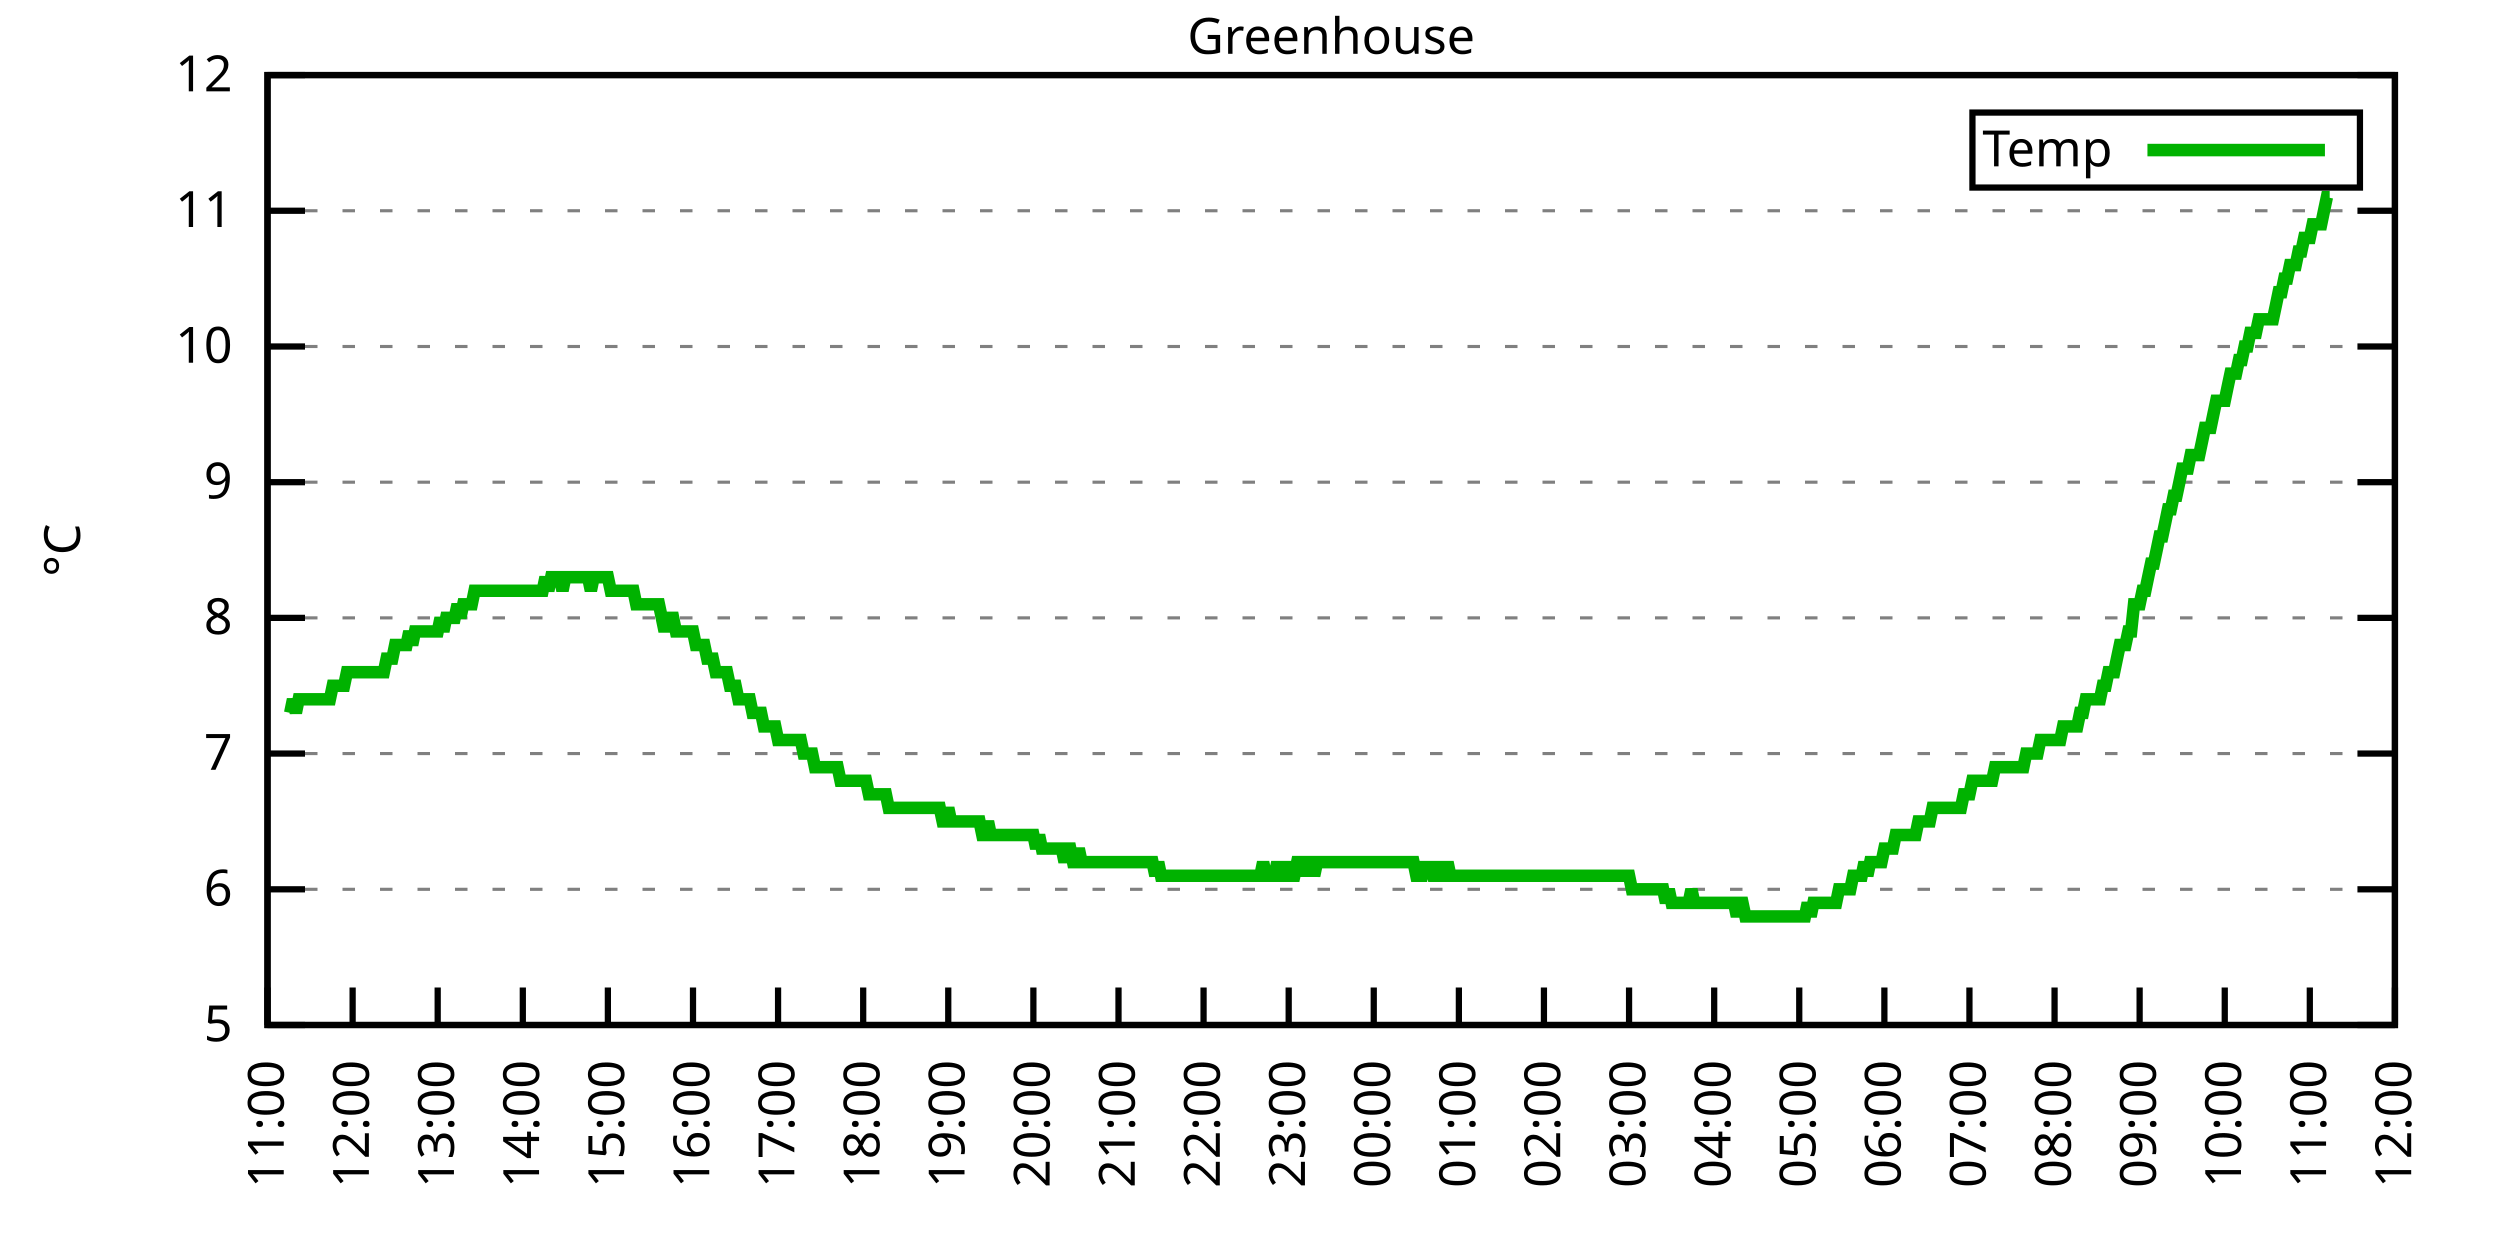
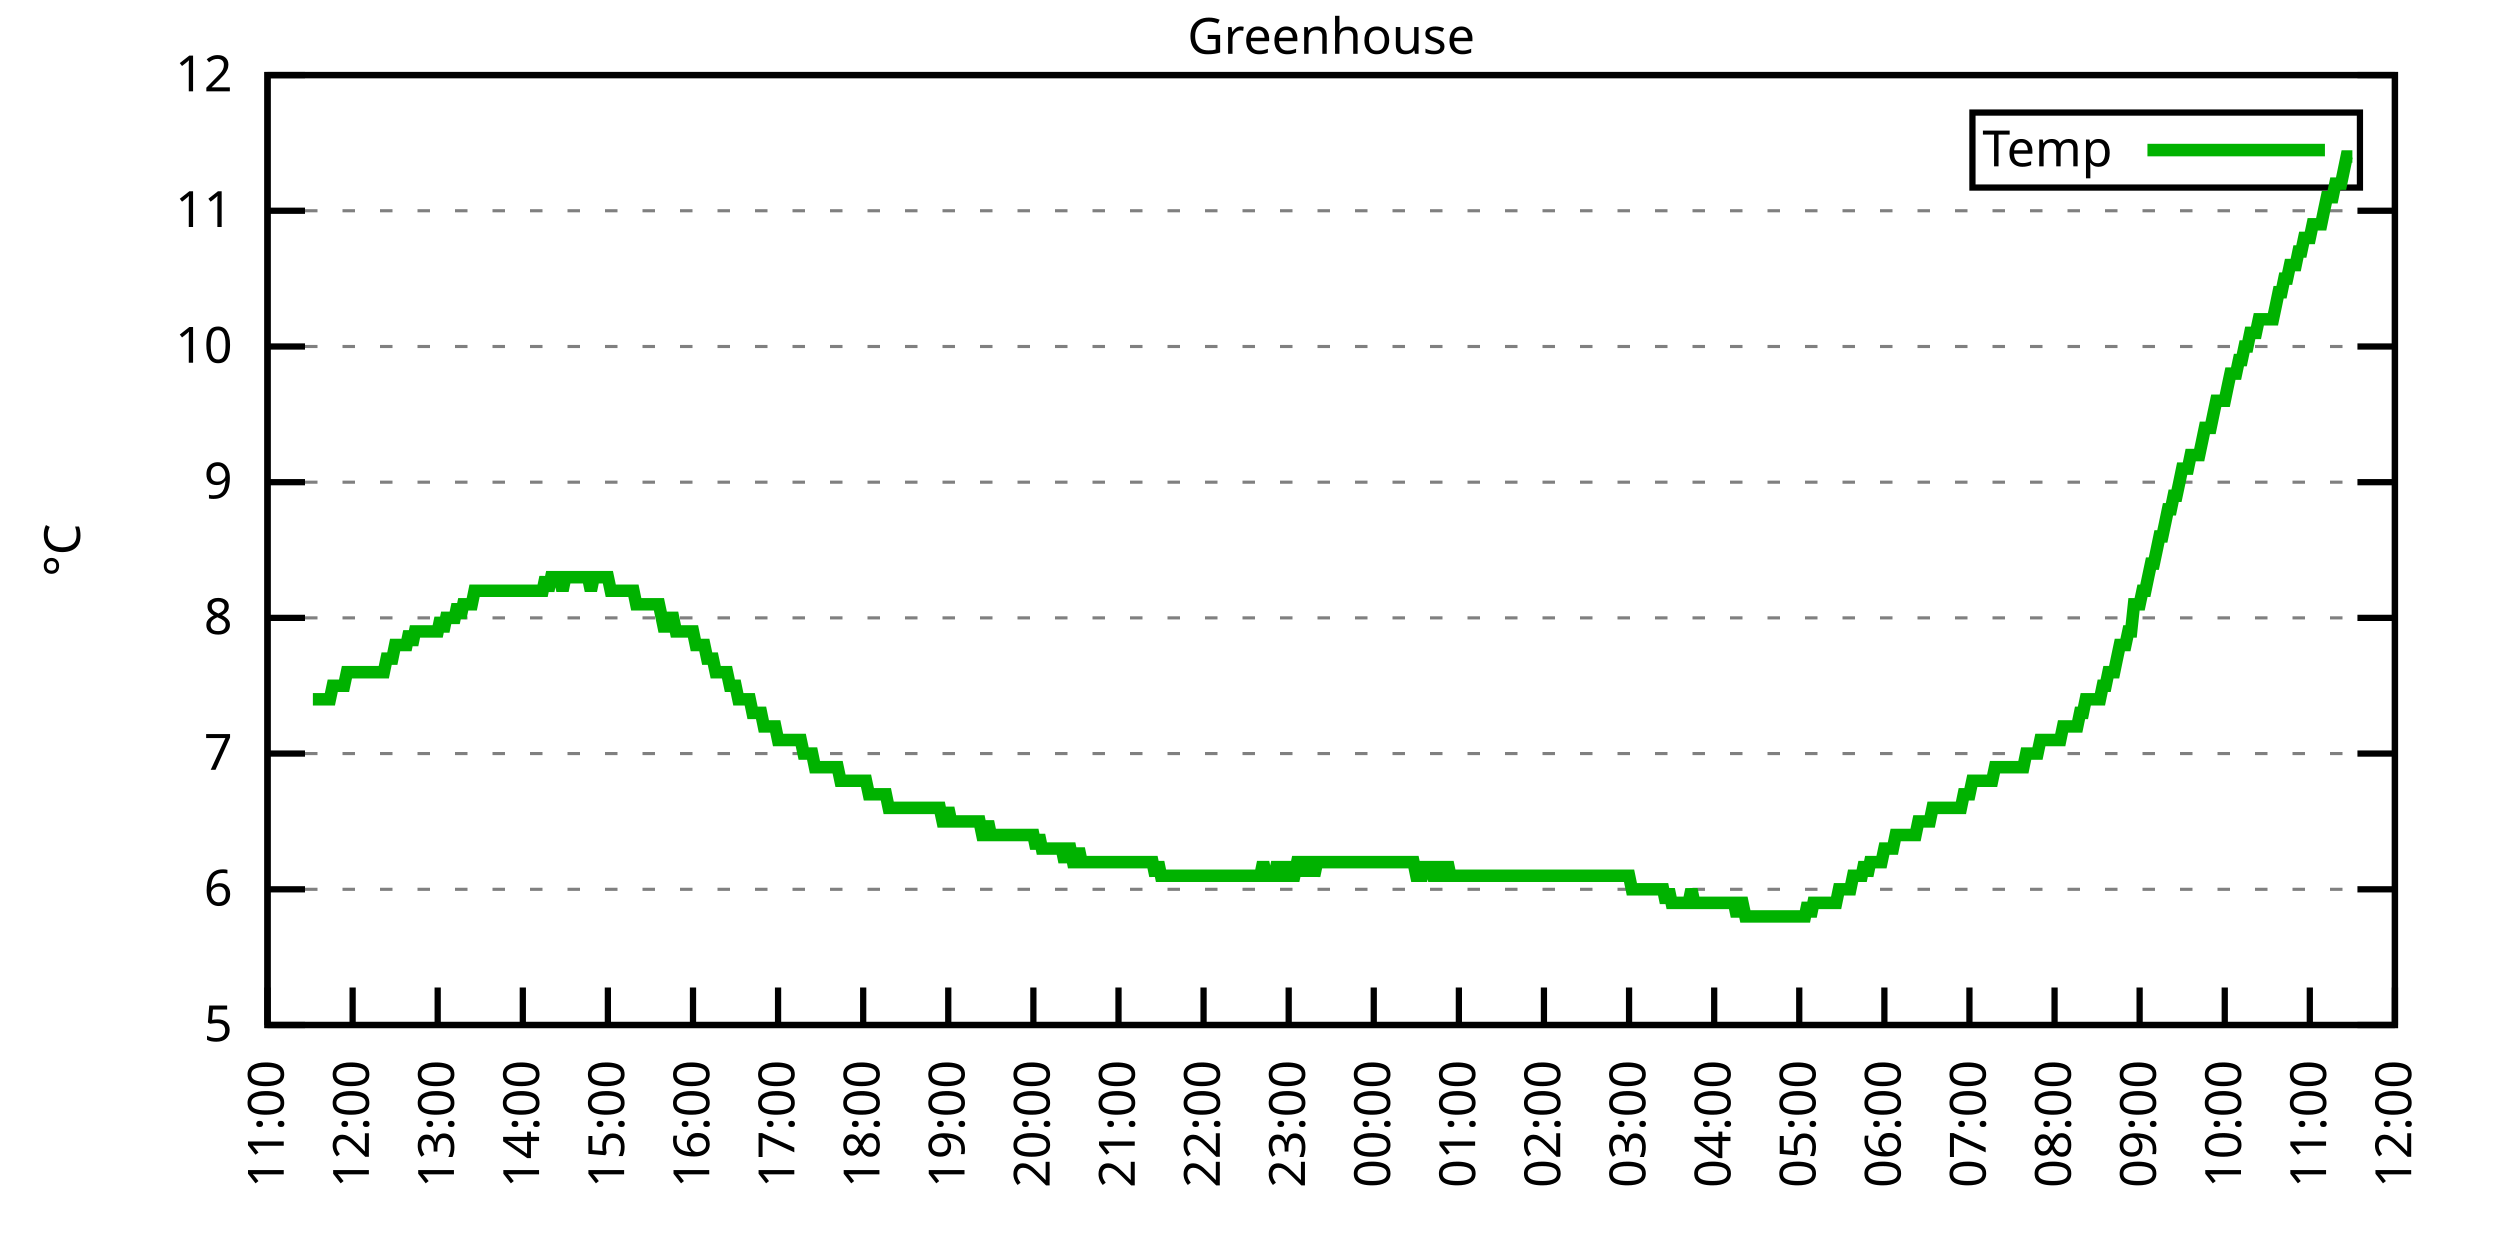
<svg xmlns="http://www.w3.org/2000/svg" xmlns:xlink="http://www.w3.org/1999/xlink" width="400" height="200" viewBox="0 0 400 200">
  <g id="gnuplot_canvas">
    <rect x="0" y="0" width="400" height="200" fill="none" />
    <defs>
      <circle id="gpDot" r="0.5" stroke-width="0.5" stroke="currentColor" />
      <path id="gpPt0" stroke-width="0.333" stroke="currentColor" d="M-1,0 h2 M0,-1 v2" />
      <path id="gpPt1" stroke-width="0.333" stroke="currentColor" d="M-1,-1 L1,1 M1,-1 L-1,1" />
      <path id="gpPt2" stroke-width="0.333" stroke="currentColor" d="M-1,0 L1,0 M0,-1 L0,1 M-1,-1 L1,1 M-1,1 L1,-1" />
      <rect id="gpPt3" stroke-width="0.333" stroke="currentColor" x="-1" y="-1" width="2" height="2" />
      <rect id="gpPt4" stroke-width="0.333" stroke="currentColor" fill="currentColor" x="-1" y="-1" width="2" height="2" />
      <circle id="gpPt5" stroke-width="0.333" stroke="currentColor" cx="0" cy="0" r="1" />
      <use xlink:href="#gpPt5" id="gpPt6" fill="currentColor" stroke="none" />
      <path id="gpPt7" stroke-width="0.333" stroke="currentColor" d="M0,-1.33 L-1.33,0.67 L1.33,0.67 z" />
      <use xlink:href="#gpPt7" id="gpPt8" fill="currentColor" stroke="none" />
      <use xlink:href="#gpPt7" id="gpPt9" stroke="currentColor" transform="rotate(180)" />
      <use xlink:href="#gpPt9" id="gpPt10" fill="currentColor" stroke="none" />
      <use xlink:href="#gpPt3" id="gpPt11" stroke="currentColor" transform="rotate(45)" />
      <use xlink:href="#gpPt11" id="gpPt12" fill="currentColor" stroke="none" />
      <path id="gpPt13" stroke-width="0.333" stroke="currentColor" d="M0,1.330 L1.265,0.411 L0.782,-1.067 L-0.782,-1.076 L-1.265,0.411 z" />
      <use xlink:href="#gpPt13" id="gpPt14" fill="currentColor" stroke="none" />
      <filter id="textbox" filterUnits="objectBoundingBox" x="0" y="0" height="1" width="1">
        <feFlood flood-color="white" flood-opacity="1" result="bgnd" />
        <feComposite in="SourceGraphic" in2="bgnd" operator="atop" />
      </filter>
      <filter id="greybox" filterUnits="objectBoundingBox" x="0" y="0" height="1" width="1">
        <feFlood flood-color="lightgrey" flood-opacity="1" result="grey" />
        <feComposite in="SourceGraphic" in2="grey" operator="atop" />
      </filter>
    </defs>
    <g fill="none" color="white" stroke="currentColor" stroke-width="1.00" stroke-linecap="butt" stroke-linejoin="miter">
</g>
    <g fill="none" color="black" stroke="currentColor" stroke-width="1.00" stroke-linecap="butt" stroke-linejoin="miter">
      <g stroke="none" shape-rendering="crispEdges">
        <polygon fill="rgb(255, 255, 255)" points="42.80,164.00 383.18,164.00 383.18,12.02 42.80,12.02 " />
      </g>
    </g>
    <g fill="none" color="black" stroke="currentColor" stroke-width="1.00" stroke-linecap="butt" stroke-linejoin="miter">
</g>
    <g fill="none" color="black" stroke="black" stroke-width="0.50" stroke-linecap="butt" stroke-linejoin="miter">
</g>
    <g fill="none" color="gray" stroke="currentColor" stroke-width="0.50" stroke-linecap="butt" stroke-linejoin="miter">
      <path stroke="gray" stroke-dasharray="2,4" class="gridline" d="M42.80,164.00 L383.19,164.00  " />
    </g>
    <g fill="none" color="gray" stroke="gray" stroke-width="1.00" stroke-linecap="butt" stroke-linejoin="miter">
</g>
    <g fill="none" color="black" stroke="currentColor" stroke-width="1.00" stroke-linecap="butt" stroke-linejoin="miter">
      <path stroke="black" d="M42.80,164.00 L48.80,164.00 M383.19,164.00 L377.19,164.00  " />
      <g transform="translate(37.20,166.60)" stroke="none" fill="black" font-family="Sans" font-size="8.00" text-anchor="end">
        <text>
          <tspan font-family="Sans"> 5</tspan>
        </text>
      </g>
    </g>
    <g fill="none" color="black" stroke="currentColor" stroke-width="1.00" stroke-linecap="butt" stroke-linejoin="miter">
</g>
    <g fill="none" color="black" stroke="black" stroke-width="0.50" stroke-linecap="butt" stroke-linejoin="miter">
</g>
    <g fill="none" color="gray" stroke="currentColor" stroke-width="0.50" stroke-linecap="butt" stroke-linejoin="miter">
      <path stroke="gray" stroke-dasharray="2,4" class="gridline" d="M42.80,142.29 L383.19,142.29  " />
    </g>
    <g fill="none" color="gray" stroke="gray" stroke-width="1.00" stroke-linecap="butt" stroke-linejoin="miter">
</g>
    <g fill="none" color="black" stroke="currentColor" stroke-width="1.00" stroke-linecap="butt" stroke-linejoin="miter">
      <path stroke="black" d="M42.80,142.29 L48.80,142.29 M383.19,142.29 L377.19,142.29  " />
      <g transform="translate(37.20,144.89)" stroke="none" fill="black" font-family="Sans" font-size="8.00" text-anchor="end">
        <text>
          <tspan font-family="Sans"> 6</tspan>
        </text>
      </g>
    </g>
    <g fill="none" color="black" stroke="currentColor" stroke-width="1.00" stroke-linecap="butt" stroke-linejoin="miter">
</g>
    <g fill="none" color="black" stroke="black" stroke-width="0.50" stroke-linecap="butt" stroke-linejoin="miter">
</g>
    <g fill="none" color="gray" stroke="currentColor" stroke-width="0.50" stroke-linecap="butt" stroke-linejoin="miter">
      <path stroke="gray" stroke-dasharray="2,4" class="gridline" d="M42.80,120.57 L383.19,120.57  " />
    </g>
    <g fill="none" color="gray" stroke="gray" stroke-width="1.00" stroke-linecap="butt" stroke-linejoin="miter">
</g>
    <g fill="none" color="black" stroke="currentColor" stroke-width="1.00" stroke-linecap="butt" stroke-linejoin="miter">
      <path stroke="black" d="M42.80,120.57 L48.80,120.57 M383.19,120.57 L377.19,120.57  " />
      <g transform="translate(37.20,123.17)" stroke="none" fill="black" font-family="Sans" font-size="8.00" text-anchor="end">
        <text>
          <tspan font-family="Sans"> 7</tspan>
        </text>
      </g>
    </g>
    <g fill="none" color="black" stroke="currentColor" stroke-width="1.00" stroke-linecap="butt" stroke-linejoin="miter">
</g>
    <g fill="none" color="black" stroke="black" stroke-width="0.50" stroke-linecap="butt" stroke-linejoin="miter">
</g>
    <g fill="none" color="gray" stroke="currentColor" stroke-width="0.50" stroke-linecap="butt" stroke-linejoin="miter">
      <path stroke="gray" stroke-dasharray="2,4" class="gridline" d="M42.80,98.86 L383.19,98.86  " />
    </g>
    <g fill="none" color="gray" stroke="gray" stroke-width="1.00" stroke-linecap="butt" stroke-linejoin="miter">
</g>
    <g fill="none" color="black" stroke="currentColor" stroke-width="1.00" stroke-linecap="butt" stroke-linejoin="miter">
      <path stroke="black" d="M42.80,98.86 L48.80,98.86 M383.19,98.86 L377.19,98.86  " />
      <g transform="translate(37.20,101.46)" stroke="none" fill="black" font-family="Sans" font-size="8.00" text-anchor="end">
        <text>
          <tspan font-family="Sans"> 8</tspan>
        </text>
      </g>
    </g>
    <g fill="none" color="black" stroke="currentColor" stroke-width="1.00" stroke-linecap="butt" stroke-linejoin="miter">
</g>
    <g fill="none" color="black" stroke="black" stroke-width="0.50" stroke-linecap="butt" stroke-linejoin="miter">
</g>
    <g fill="none" color="gray" stroke="currentColor" stroke-width="0.50" stroke-linecap="butt" stroke-linejoin="miter">
      <path stroke="gray" stroke-dasharray="2,4" class="gridline" d="M42.80,77.15 L383.19,77.15  " />
    </g>
    <g fill="none" color="gray" stroke="gray" stroke-width="1.00" stroke-linecap="butt" stroke-linejoin="miter">
</g>
    <g fill="none" color="black" stroke="currentColor" stroke-width="1.00" stroke-linecap="butt" stroke-linejoin="miter">
      <path stroke="black" d="M42.80,77.15 L48.80,77.15 M383.19,77.15 L377.19,77.15  " />
      <g transform="translate(37.20,79.75)" stroke="none" fill="black" font-family="Sans" font-size="8.00" text-anchor="end">
        <text>
          <tspan font-family="Sans"> 9</tspan>
        </text>
      </g>
    </g>
    <g fill="none" color="black" stroke="currentColor" stroke-width="1.00" stroke-linecap="butt" stroke-linejoin="miter">
</g>
    <g fill="none" color="black" stroke="black" stroke-width="0.50" stroke-linecap="butt" stroke-linejoin="miter">
</g>
    <g fill="none" color="gray" stroke="currentColor" stroke-width="0.50" stroke-linecap="butt" stroke-linejoin="miter">
      <path stroke="gray" stroke-dasharray="2,4" class="gridline" d="M42.80,55.44 L383.19,55.44  " />
    </g>
    <g fill="none" color="gray" stroke="gray" stroke-width="1.00" stroke-linecap="butt" stroke-linejoin="miter">
</g>
    <g fill="none" color="black" stroke="currentColor" stroke-width="1.00" stroke-linecap="butt" stroke-linejoin="miter">
      <path stroke="black" d="M42.80,55.44 L48.80,55.44 M383.19,55.44 L377.19,55.44  " />
      <g transform="translate(37.20,58.04)" stroke="none" fill="black" font-family="Sans" font-size="8.00" text-anchor="end">
        <text>
          <tspan font-family="Sans"> 10</tspan>
        </text>
      </g>
    </g>
    <g fill="none" color="black" stroke="currentColor" stroke-width="1.00" stroke-linecap="butt" stroke-linejoin="miter">
</g>
    <g fill="none" color="black" stroke="black" stroke-width="0.50" stroke-linecap="butt" stroke-linejoin="miter">
</g>
    <g fill="none" color="gray" stroke="currentColor" stroke-width="0.50" stroke-linecap="butt" stroke-linejoin="miter">
      <path stroke="gray" stroke-dasharray="2,4" class="gridline" d="M42.80,33.72 L383.19,33.72  " />
    </g>
    <g fill="none" color="gray" stroke="gray" stroke-width="1.00" stroke-linecap="butt" stroke-linejoin="miter">
</g>
    <g fill="none" color="black" stroke="currentColor" stroke-width="1.00" stroke-linecap="butt" stroke-linejoin="miter">
      <path stroke="black" d="M42.80,33.72 L48.80,33.72 M383.19,33.72 L377.19,33.72  " />
      <g transform="translate(37.20,36.32)" stroke="none" fill="black" font-family="Sans" font-size="8.00" text-anchor="end">
        <text>
          <tspan font-family="Sans"> 11</tspan>
        </text>
      </g>
    </g>
    <g fill="none" color="black" stroke="currentColor" stroke-width="1.00" stroke-linecap="butt" stroke-linejoin="miter">
</g>
    <g fill="none" color="black" stroke="black" stroke-width="0.50" stroke-linecap="butt" stroke-linejoin="miter">
</g>
    <g fill="none" color="gray" stroke="currentColor" stroke-width="0.50" stroke-linecap="butt" stroke-linejoin="miter">
      <path stroke="gray" stroke-dasharray="2,4" class="gridline" d="M42.80,12.01 L383.19,12.01  " />
    </g>
    <g fill="none" color="gray" stroke="gray" stroke-width="1.00" stroke-linecap="butt" stroke-linejoin="miter">
</g>
    <g fill="none" color="black" stroke="currentColor" stroke-width="1.00" stroke-linecap="butt" stroke-linejoin="miter">
      <path stroke="black" d="M42.80,12.01 L48.80,12.01 M383.19,12.01 L377.19,12.01  " />
      <g transform="translate(37.20,14.61)" stroke="none" fill="black" font-family="Sans" font-size="8.00" text-anchor="end">
        <text>
          <tspan font-family="Sans"> 12</tspan>
        </text>
      </g>
    </g>
    <g fill="none" color="black" stroke="currentColor" stroke-width="1.00" stroke-linecap="butt" stroke-linejoin="miter">
      <path stroke="black" d="M42.80,164.00 L42.80,158.00  " />
      <g transform="translate(45.40,169.60) rotate(270.00)" stroke="none" fill="black" font-family="Sans" font-size="8.00" text-anchor="end">
        <text>
          <tspan font-family="Sans">11:00</tspan>
        </text>
      </g>
    </g>
    <g fill="none" color="black" stroke="currentColor" stroke-width="1.00" stroke-linecap="butt" stroke-linejoin="miter">
      <path stroke="black" d="M56.42,164.00 L56.42,158.00  " />
      <g transform="translate(59.02,169.60) rotate(270.00)" stroke="none" fill="black" font-family="Sans" font-size="8.00" text-anchor="end">
        <text>
          <tspan font-family="Sans">12:00</tspan>
        </text>
      </g>
    </g>
    <g fill="none" color="black" stroke="currentColor" stroke-width="1.00" stroke-linecap="butt" stroke-linejoin="miter">
      <path stroke="black" d="M70.03,164.00 L70.03,158.00  " />
      <g transform="translate(72.63,169.60) rotate(270.00)" stroke="none" fill="black" font-family="Sans" font-size="8.00" text-anchor="end">
        <text>
          <tspan font-family="Sans">13:00</tspan>
        </text>
      </g>
    </g>
    <g fill="none" color="black" stroke="currentColor" stroke-width="1.00" stroke-linecap="butt" stroke-linejoin="miter">
      <path stroke="black" d="M83.65,164.00 L83.65,158.00  " />
      <g transform="translate(86.25,169.60) rotate(270.00)" stroke="none" fill="black" font-family="Sans" font-size="8.00" text-anchor="end">
        <text>
          <tspan font-family="Sans">14:00</tspan>
        </text>
      </g>
    </g>
    <g fill="none" color="black" stroke="currentColor" stroke-width="1.00" stroke-linecap="butt" stroke-linejoin="miter">
      <path stroke="black" d="M97.26,164.00 L97.26,158.00  " />
      <g transform="translate(99.86,169.60) rotate(270.00)" stroke="none" fill="black" font-family="Sans" font-size="8.00" text-anchor="end">
        <text>
          <tspan font-family="Sans">15:00</tspan>
        </text>
      </g>
    </g>
    <g fill="none" color="black" stroke="currentColor" stroke-width="1.00" stroke-linecap="butt" stroke-linejoin="miter">
      <path stroke="black" d="M110.88,164.00 L110.88,158.00  " />
      <g transform="translate(113.48,169.60) rotate(270.00)" stroke="none" fill="black" font-family="Sans" font-size="8.00" text-anchor="end">
        <text>
          <tspan font-family="Sans">16:00</tspan>
        </text>
      </g>
    </g>
    <g fill="none" color="black" stroke="currentColor" stroke-width="1.00" stroke-linecap="butt" stroke-linejoin="miter">
      <path stroke="black" d="M124.49,164.00 L124.49,158.00  " />
      <g transform="translate(127.09,169.60) rotate(270.00)" stroke="none" fill="black" font-family="Sans" font-size="8.00" text-anchor="end">
        <text>
          <tspan font-family="Sans">17:00</tspan>
        </text>
      </g>
    </g>
    <g fill="none" color="black" stroke="currentColor" stroke-width="1.00" stroke-linecap="butt" stroke-linejoin="miter">
      <path stroke="black" d="M138.11,164.00 L138.11,158.00  " />
      <g transform="translate(140.71,169.60) rotate(270.00)" stroke="none" fill="black" font-family="Sans" font-size="8.00" text-anchor="end">
        <text>
          <tspan font-family="Sans">18:00</tspan>
        </text>
      </g>
    </g>
    <g fill="none" color="black" stroke="currentColor" stroke-width="1.00" stroke-linecap="butt" stroke-linejoin="miter">
      <path stroke="black" d="M151.72,164.00 L151.72,158.00  " />
      <g transform="translate(154.32,169.60) rotate(270.00)" stroke="none" fill="black" font-family="Sans" font-size="8.00" text-anchor="end">
        <text>
          <tspan font-family="Sans">19:00</tspan>
        </text>
      </g>
    </g>
    <g fill="none" color="black" stroke="currentColor" stroke-width="1.00" stroke-linecap="butt" stroke-linejoin="miter">
      <path stroke="black" d="M165.34,164.00 L165.34,158.00  " />
      <g transform="translate(167.94,169.60) rotate(270.00)" stroke="none" fill="black" font-family="Sans" font-size="8.00" text-anchor="end">
        <text>
          <tspan font-family="Sans">20:00</tspan>
        </text>
      </g>
    </g>
    <g fill="none" color="black" stroke="currentColor" stroke-width="1.00" stroke-linecap="butt" stroke-linejoin="miter">
      <path stroke="black" d="M178.96,164.00 L178.96,158.00  " />
      <g transform="translate(181.56,169.60) rotate(270.00)" stroke="none" fill="black" font-family="Sans" font-size="8.00" text-anchor="end">
        <text>
          <tspan font-family="Sans">21:00</tspan>
        </text>
      </g>
    </g>
    <g fill="none" color="black" stroke="currentColor" stroke-width="1.00" stroke-linecap="butt" stroke-linejoin="miter">
      <path stroke="black" d="M192.57,164.00 L192.57,158.00  " />
      <g transform="translate(195.17,169.60) rotate(270.00)" stroke="none" fill="black" font-family="Sans" font-size="8.00" text-anchor="end">
        <text>
          <tspan font-family="Sans">22:00</tspan>
        </text>
      </g>
    </g>
    <g fill="none" color="black" stroke="currentColor" stroke-width="1.00" stroke-linecap="butt" stroke-linejoin="miter">
      <path stroke="black" d="M206.19,164.00 L206.19,158.00  " />
      <g transform="translate(208.79,169.60) rotate(270.00)" stroke="none" fill="black" font-family="Sans" font-size="8.00" text-anchor="end">
        <text>
          <tspan font-family="Sans">23:00</tspan>
        </text>
      </g>
    </g>
    <g fill="none" color="black" stroke="currentColor" stroke-width="1.00" stroke-linecap="butt" stroke-linejoin="miter">
      <path stroke="black" d="M219.80,164.00 L219.80,158.00  " />
      <g transform="translate(222.40,169.60) rotate(270.00)" stroke="none" fill="black" font-family="Sans" font-size="8.00" text-anchor="end">
        <text>
          <tspan font-family="Sans">00:00</tspan>
        </text>
      </g>
    </g>
    <g fill="none" color="black" stroke="currentColor" stroke-width="1.00" stroke-linecap="butt" stroke-linejoin="miter">
      <path stroke="black" d="M233.42,164.00 L233.42,158.00  " />
      <g transform="translate(236.02,169.60) rotate(270.00)" stroke="none" fill="black" font-family="Sans" font-size="8.00" text-anchor="end">
        <text>
          <tspan font-family="Sans">01:00</tspan>
        </text>
      </g>
    </g>
    <g fill="none" color="black" stroke="currentColor" stroke-width="1.00" stroke-linecap="butt" stroke-linejoin="miter">
      <path stroke="black" d="M247.03,164.00 L247.03,158.00  " />
      <g transform="translate(249.63,169.60) rotate(270.00)" stroke="none" fill="black" font-family="Sans" font-size="8.00" text-anchor="end">
        <text>
          <tspan font-family="Sans">02:00</tspan>
        </text>
      </g>
    </g>
    <g fill="none" color="black" stroke="currentColor" stroke-width="1.00" stroke-linecap="butt" stroke-linejoin="miter">
      <path stroke="black" d="M260.65,164.00 L260.65,158.00  " />
      <g transform="translate(263.25,169.60) rotate(270.00)" stroke="none" fill="black" font-family="Sans" font-size="8.00" text-anchor="end">
        <text>
          <tspan font-family="Sans">03:00</tspan>
        </text>
      </g>
    </g>
    <g fill="none" color="black" stroke="currentColor" stroke-width="1.00" stroke-linecap="butt" stroke-linejoin="miter">
      <path stroke="black" d="M274.27,164.00 L274.27,158.00  " />
      <g transform="translate(276.87,169.60) rotate(270.00)" stroke="none" fill="black" font-family="Sans" font-size="8.00" text-anchor="end">
        <text>
          <tspan font-family="Sans">04:00</tspan>
        </text>
      </g>
    </g>
    <g fill="none" color="black" stroke="currentColor" stroke-width="1.00" stroke-linecap="butt" stroke-linejoin="miter">
      <path stroke="black" d="M287.88,164.00 L287.88,158.00  " />
      <g transform="translate(290.48,169.60) rotate(270.00)" stroke="none" fill="black" font-family="Sans" font-size="8.00" text-anchor="end">
        <text>
          <tspan font-family="Sans">05:00</tspan>
        </text>
      </g>
    </g>
    <g fill="none" color="black" stroke="currentColor" stroke-width="1.00" stroke-linecap="butt" stroke-linejoin="miter">
      <path stroke="black" d="M301.50,164.00 L301.50,158.00  " />
      <g transform="translate(304.10,169.60) rotate(270.00)" stroke="none" fill="black" font-family="Sans" font-size="8.00" text-anchor="end">
        <text>
          <tspan font-family="Sans">06:00</tspan>
        </text>
      </g>
    </g>
    <g fill="none" color="black" stroke="currentColor" stroke-width="1.00" stroke-linecap="butt" stroke-linejoin="miter">
      <path stroke="black" d="M315.11,164.00 L315.11,158.00  " />
      <g transform="translate(317.71,169.60) rotate(270.00)" stroke="none" fill="black" font-family="Sans" font-size="8.00" text-anchor="end">
        <text>
          <tspan font-family="Sans">07:00</tspan>
        </text>
      </g>
    </g>
    <g fill="none" color="black" stroke="currentColor" stroke-width="1.00" stroke-linecap="butt" stroke-linejoin="miter">
      <path stroke="black" d="M328.73,164.00 L328.73,158.00  " />
      <g transform="translate(331.33,169.60) rotate(270.00)" stroke="none" fill="black" font-family="Sans" font-size="8.00" text-anchor="end">
        <text>
          <tspan font-family="Sans">08:00</tspan>
        </text>
      </g>
    </g>
    <g fill="none" color="black" stroke="currentColor" stroke-width="1.00" stroke-linecap="butt" stroke-linejoin="miter">
      <path stroke="black" d="M342.34,164.00 L342.34,158.00  " />
      <g transform="translate(344.94,169.60) rotate(270.00)" stroke="none" fill="black" font-family="Sans" font-size="8.00" text-anchor="end">
        <text>
          <tspan font-family="Sans">09:00</tspan>
        </text>
      </g>
    </g>
    <g fill="none" color="black" stroke="currentColor" stroke-width="1.00" stroke-linecap="butt" stroke-linejoin="miter">
      <path stroke="black" d="M355.96,164.00 L355.96,158.00  " />
      <g transform="translate(358.56,169.60) rotate(270.00)" stroke="none" fill="black" font-family="Sans" font-size="8.00" text-anchor="end">
        <text>
          <tspan font-family="Sans">10:00</tspan>
        </text>
      </g>
    </g>
    <g fill="none" color="black" stroke="currentColor" stroke-width="1.00" stroke-linecap="butt" stroke-linejoin="miter">
      <path stroke="black" d="M369.57,164.00 L369.57,158.00  " />
      <g transform="translate(372.17,169.60) rotate(270.00)" stroke="none" fill="black" font-family="Sans" font-size="8.00" text-anchor="end">
        <text>
          <tspan font-family="Sans">11:00</tspan>
        </text>
      </g>
    </g>
    <g fill="none" color="black" stroke="currentColor" stroke-width="1.00" stroke-linecap="butt" stroke-linejoin="miter">
      <path stroke="black" d="M383.19,164.00 L383.19,158.00  " />
      <g transform="translate(385.79,169.60) rotate(270.00)" stroke="none" fill="black" font-family="Sans" font-size="8.00" text-anchor="end">
        <text>
          <tspan font-family="Sans">12:00</tspan>
        </text>
      </g>
    </g>
    <g fill="none" color="black" stroke="currentColor" stroke-width="1.00" stroke-linecap="butt" stroke-linejoin="miter">
</g>
    <g fill="none" color="black" stroke="currentColor" stroke-width="1.00" stroke-linecap="butt" stroke-linejoin="miter">
      <path stroke="black" d="M42.80,12.01 L42.80,164.00 L383.19,164.00 L383.19,12.01 L42.80,12.01 Z  " />
    </g>
    <g fill="none" color="black" stroke="currentColor" stroke-width="1.00" stroke-linecap="butt" stroke-linejoin="miter">
</g>
    <g fill="none" color="black" stroke="currentColor" stroke-width="1.00" stroke-linecap="butt" stroke-linejoin="miter">
      <path stroke="black" d="M315.59,30.01 L315.59,18.01 L377.59,18.01 L377.59,30.01 L315.59,30.01 Z  " />
    </g>
    <g id="Greenhouse_plot_1">
      <g fill="none" color="white" stroke="black" stroke-width="2.00" stroke-linecap="butt" stroke-linejoin="miter">
</g>
      <g fill="none" color="black" stroke="currentColor" stroke-width="2.00" stroke-linecap="butt" stroke-linejoin="miter">
        <g transform="translate(337.99,26.61)" stroke="none" fill="black" font-family="Sans" font-size="8.00" text-anchor="end">
          <text>
            <tspan font-family="Sans">Temp</tspan>
          </text>
        </g>
      </g>
      <g fill="none" color="black" stroke="currentColor" stroke-width="2.00" stroke-linecap="butt" stroke-linejoin="miter">
-         <path stroke="rgb(  0, 178,   0)" d="M343.59,24.01 L371.99,24.01 M46.43,114.06 L46.88,111.89 L47.34,114.06 L47.79,111.89 L48.25,111.89 L48.70,111.89   L49.15,111.89 L49.61,111.89 L50.06,111.89 L50.52,111.89 L50.97,111.89 L51.42,111.89 L51.88,111.89 L52.33,111.89   L52.78,111.89 L53.24,109.72 L53.69,109.72 L54.15,109.72 L54.60,109.72 L55.05,109.72 L55.51,107.55 L55.96,107.55   L56.42,107.55 L56.87,107.55 L57.32,107.55 L57.78,107.55 L58.23,107.55 L58.68,107.55 L59.14,107.55 L59.59,107.55   L60.05,107.55 L60.50,107.55 L60.95,107.55 L61.41,107.55 L61.86,105.38 L62.32,105.38 L62.77,105.38 L63.22,103.20   L63.68,103.20 L64.13,103.20 L64.58,103.20 L65.04,103.20 L65.49,101.03 L65.95,103.20 L66.40,101.03 L66.85,101.03   L67.31,101.03 L67.76,101.03 L68.22,101.03 L68.67,101.03 L69.12,101.03 L69.58,101.03 L70.03,101.03 L70.49,98.86   L70.94,101.03 L71.39,98.86 L71.85,98.86 L72.30,98.86 L72.75,98.86 L73.21,96.69 L73.66,98.86 L74.12,96.69   L74.57,96.69 L75.02,96.69 L75.48,96.69 L75.93,94.52 L76.39,94.52 L76.84,94.52 L77.29,94.52 L77.75,94.52   L78.20,94.52 L78.65,94.52 L79.11,94.52 L79.56,94.52 L80.02,94.52 L80.47,94.52 L80.92,94.52 L81.38,94.52   L81.83,94.52 L82.29,94.52 L82.74,94.52 L83.19,94.52 L83.65,94.52 L84.10,94.52 L84.55,94.52 L85.01,94.52   L85.46,94.52 L85.92,94.52 L86.37,94.52 L86.82,94.52 L87.28,92.35 L87.73,94.52 L88.19,92.35 L88.64,92.35   L89.09,92.35 L89.55,92.35 L90.00,94.52 L90.45,92.35 L90.91,92.35 L91.36,92.35 L91.82,92.35 L92.27,92.35   L92.72,92.35 L93.18,92.35 L93.63,92.35 L94.09,92.35 L94.54,94.52 L94.99,92.35 L95.45,92.35 L95.90,92.35   L96.35,92.35 L96.81,92.35 L97.26,92.35 L97.72,94.52 L98.17,94.52 L98.62,94.52 L99.08,94.52 L99.53,94.52   L99.99,94.52 L100.44,94.52 L100.89,94.52 L101.35,94.52 L101.80,96.69 L102.25,96.69 L102.71,96.69 L103.16,96.69   L103.62,96.69 L104.07,96.69 L104.52,96.69 L104.98,96.69 L105.43,96.69 L105.89,98.86 L106.34,101.03 L106.79,98.86   L107.25,98.86 L107.70,98.86 L108.15,101.03 L108.61,101.03 L109.06,101.03 L109.52,101.03 L109.97,101.03 L110.42,101.03   L110.88,101.03 L111.33,103.20 L111.79,103.20 L112.24,103.20 L112.69,103.20 L113.15,105.38 L113.60,105.38 L114.05,105.38   L114.51,107.55 L114.96,107.55 L115.42,107.55 L115.87,107.55 L116.32,107.55 L116.78,109.72 L117.23,109.72 L117.69,109.72   L118.14,111.89 L118.59,111.89 L119.05,111.89 L119.50,111.89 L119.96,111.89 L120.41,114.06 L120.86,114.06 L121.32,114.06   L121.77,114.06 L122.22,116.23 L122.68,116.23 L123.13,116.23 L123.59,116.23 L124.04,116.23 L124.49,118.40 L124.95,118.40   L125.40,118.40 L125.86,118.40 L126.31,118.40 L126.76,118.40 L127.22,118.40 L127.67,118.40 L128.12,118.40 L128.58,120.57   L129.03,120.57 L129.49,120.57 L129.94,120.57 L130.39,122.75 L130.85,122.75 L131.30,122.75 L131.76,122.75 L132.21,122.75   L132.66,122.75 L133.12,122.75 L133.57,122.75 L134.02,122.75 L134.48,124.92 L134.93,124.92 L135.39,124.92 L135.84,124.92   L136.29,124.92 L136.75,124.92 L137.20,124.92 L137.66,124.92 L138.11,124.92 L138.56,124.92 L139.02,127.09 L139.47,127.09   L139.92,127.09 L140.38,127.09 L140.83,127.09 L141.29,127.09 L141.74,127.09 L142.19,129.26 L142.65,129.26 L143.10,129.26   L143.56,129.26 L144.01,129.26 L144.46,129.26 L144.92,129.26 L145.37,129.26 L145.82,129.26 L146.28,129.26 L146.73,129.26   L147.19,129.26 L147.64,129.26 L148.09,129.26 L148.55,129.26 L149.00,129.26 L149.46,129.26 L149.91,129.26 L150.36,129.26   L150.82,131.43 L151.27,131.43 L151.72,129.26 L152.18,131.43 L152.63,131.43 L153.09,131.43 L153.54,131.43 L153.99,131.43   L154.45,131.43 L154.90,131.43 L155.36,131.43 L155.81,131.43 L156.26,131.43 L156.72,131.43 L157.17,133.60 L157.62,133.60   L158.08,131.43 L158.53,133.60 L158.99,133.60 L159.44,133.60 L159.89,133.60 L160.35,133.60 L160.80,133.60 L161.26,133.60   L161.71,133.60 L162.16,133.60 L162.62,133.60 L163.07,133.60 L163.52,133.60 L163.98,133.60 L164.43,133.60 L164.89,133.60   L165.34,133.60 L165.79,135.77 L166.25,133.60 L166.70,135.77 L167.16,135.77 L167.61,135.77 L168.06,135.77 L168.52,135.77   L168.97,135.77 L169.43,135.77 L169.88,135.77 L170.33,137.94 L170.79,135.77 L171.24,135.77 L171.69,137.94 L172.15,137.94   L172.60,135.77 L173.06,137.94 L173.51,137.94 L173.96,137.94 L174.42,137.94 L174.87,137.94 L175.33,137.94 L175.78,137.94   L176.23,137.94 L176.69,137.94 L177.14,137.94 L177.59,137.94 L178.05,137.94 L178.50,137.94 L178.96,137.94 L179.41,137.94   L179.86,137.94 L180.32,137.94 L180.77,137.94 L181.23,137.94 L181.68,137.94 L182.13,137.94 L182.59,137.94 L183.04,137.94   L183.49,137.94 L183.95,137.94 L184.40,137.94 L184.86,140.12 L185.31,137.94 L185.76,140.12 L186.22,140.12 L186.67,140.12   L187.13,140.12 L187.58,140.12 L188.03,140.12 L188.49,140.12 L188.94,140.12 L189.39,140.12 L189.85,140.12 L190.30,140.12   L190.76,140.12 L191.21,140.12 L191.66,140.12 L192.12,140.12 L192.57,140.12 L193.03,140.12 L193.48,140.12 L193.93,140.12   L194.39,140.12 L194.84,140.12 L195.29,140.12 L195.75,140.12 L196.20,140.12 L196.66,140.12 L197.11,140.12 L197.56,140.12   L198.02,140.12 L198.47,140.12 L198.93,140.12 L199.38,140.12 L199.83,140.12 L200.29,140.12 L200.74,140.12 L201.19,140.12   L201.65,140.12 L202.10,137.94 L202.56,140.12 L203.01,140.12 L203.46,140.12 L203.92,140.12 L204.37,137.94 L204.83,140.12   L205.28,140.12 L205.73,137.94 L206.19,140.12 L206.64,140.12 L207.09,140.12 L207.55,137.94 L208.00,137.94 L208.46,137.94   L208.91,140.12 L209.36,137.94 L209.82,137.94 L210.27,140.12 L210.73,137.94 L211.18,137.94 L211.63,137.94 L212.09,137.94   L212.54,137.94 L213.00,137.94 L213.45,137.94 L213.90,137.94 L214.36,137.94 L214.81,137.94 L215.26,137.94 L215.72,137.94   L216.17,137.94 L216.63,137.94 L217.08,137.94 L217.53,137.94 L217.99,137.94 L218.44,137.94 L218.90,137.94 L219.35,137.94   L219.80,137.94 L220.26,137.94 L220.71,137.94 L221.16,137.94 L221.62,137.94 L222.07,137.94 L222.53,137.94 L222.98,137.94   L223.43,137.94 L223.89,137.94 L224.34,137.94 L224.80,137.94 L225.25,137.94 L225.70,137.94 L226.16,137.94 L226.61,140.12   L227.06,140.12 L227.52,140.12 L227.97,137.94 L228.43,140.12 L228.88,137.94 L229.33,140.12 L229.79,140.12 L230.24,137.94   L230.70,140.12 L231.15,140.12 L231.60,137.94 L232.06,140.12 L232.51,140.12 L232.96,140.12 L233.42,140.12 L233.87,140.12   L234.33,140.12 L234.78,140.12 L235.23,140.12 L235.69,140.12 L236.14,140.12 L236.60,140.12 L237.05,140.12 L237.50,140.12   L237.96,140.12 L238.41,140.12 L238.86,140.12 L239.32,140.12 L239.77,140.12 L240.23,140.12 L240.68,140.12 L241.13,140.12   L241.59,140.12 L242.04,140.12 L242.50,140.12 L242.95,140.12 L243.40,140.12 L243.86,140.12 L244.31,140.12 L244.76,140.12   L245.22,140.12 L245.67,140.12 L246.13,140.12 L246.58,140.12 L247.03,140.12 L247.49,140.12 L247.94,140.12 L248.40,140.12   L248.85,140.12 L249.30,140.12 L249.76,140.12 L250.21,140.12 L250.66,140.12 L251.12,140.12 L251.57,140.12 L252.03,140.12   L252.48,140.12 L252.93,140.12 L253.39,140.12 L253.84,140.12 L254.30,140.12 L254.75,140.12 L255.20,140.12 L255.66,140.12   L256.11,140.12 L256.56,140.12 L257.02,140.12 L257.47,140.12 L257.93,140.12 L258.38,140.12 L258.83,140.12 L259.29,140.12   L259.74,140.12 L260.20,140.12 L260.65,140.12 L261.10,142.29 L261.56,142.29 L262.01,142.29 L262.47,142.29 L262.92,142.29   L263.37,142.29 L263.83,142.29 L264.28,142.29 L264.73,142.29 L265.19,142.29 L265.64,142.29 L266.10,142.29 L266.55,144.46   L267.00,142.29 L267.46,144.46 L267.91,144.46 L268.37,144.46 L268.82,144.46 L269.27,144.46 L269.73,144.46 L270.18,144.46   L270.63,142.29 L271.09,144.46 L271.54,144.46 L272.00,144.46 L272.45,144.46 L272.90,144.46 L273.36,144.46 L273.81,144.46   L274.27,144.46 L274.72,144.46 L275.17,144.46 L275.63,144.46 L276.08,144.46 L276.53,144.46 L276.99,144.46 L277.44,144.46   L277.90,146.63 L278.35,144.46 L278.80,144.46 L279.26,146.63 L279.71,146.63 L280.17,146.63 L280.62,146.63 L281.07,146.63   L281.53,146.63 L281.98,146.63 L282.43,146.63 L282.89,146.63 L283.34,146.63 L283.80,146.63 L284.25,146.63 L284.70,146.63   L285.16,146.63 L285.61,146.63 L286.07,146.63 L286.52,146.63 L286.97,146.63 L287.43,146.63 L287.88,146.63 L288.33,146.63   L288.79,146.63 L289.24,144.46 L289.70,146.63 L290.15,144.46 L290.60,144.46 L291.06,144.46 L291.51,144.46 L291.97,144.46   L292.42,144.46 L292.87,144.46 L293.33,144.46 L293.78,144.46 L294.23,142.29 L294.69,142.29 L295.14,142.29 L295.60,142.29   L296.05,142.29 L296.50,140.12 L296.96,140.12 L297.41,140.12 L297.87,140.12 L298.32,137.94 L298.77,140.12 L299.23,137.94   L299.68,137.94 L300.13,137.94 L300.59,137.94 L301.04,137.94 L301.50,135.77 L301.95,135.77 L302.40,135.77 L302.86,135.77   L303.31,133.60 L303.77,133.60 L304.22,133.60 L304.67,133.60 L305.13,133.60 L305.58,133.60 L306.03,133.60 L306.49,133.60   L306.94,131.43 L307.40,131.43 L307.85,131.43 L308.30,131.43 L308.76,131.43 L309.21,129.26 L309.67,129.26 L310.12,129.26   L310.57,129.26 L311.03,129.26 L311.48,129.26 L311.94,129.26 L312.39,129.26 L312.84,129.26 L313.30,129.26 L313.75,129.26   L314.20,127.09 L314.66,127.09 L315.11,127.09 L315.57,124.92 L316.02,124.92 L316.47,124.92 L316.93,124.92 L317.38,124.92   L317.84,124.92 L318.29,124.92 L318.74,124.92 L319.20,122.75 L319.65,122.75 L320.10,122.75 L320.56,122.75 L321.01,122.75   L321.47,122.75 L321.92,122.75 L322.37,122.75 L322.83,122.75 L323.28,122.75 L323.74,122.75 L324.19,120.57 L324.64,120.57   L325.10,120.57 L325.55,120.57 L326.00,120.57 L326.46,118.40 L326.91,118.40 L327.37,118.40 L327.82,118.40 L328.27,118.40   L328.73,118.40 L329.18,118.40 L329.64,118.40 L330.09,116.23 L330.54,116.23 L331.00,116.23 L331.45,116.23 L331.90,116.23   L332.36,116.23 L332.81,114.06 L333.27,114.06 L333.72,111.89 L334.17,111.89 L334.63,111.89 L335.08,111.89 L335.54,111.89   L335.99,111.89 L336.44,109.72 L336.90,109.72 L337.35,107.55 L337.80,107.55 L338.26,107.55 L338.71,105.38 L339.17,103.20   L339.62,103.20 L340.07,103.20 L340.53,101.03 L340.98,101.03 L341.44,96.69 L341.89,96.69 L342.34,96.69 L342.80,94.52   L343.25,94.52 L343.70,92.35 L344.16,90.18 L344.61,90.18 L345.07,88.00 L345.52,85.83 L345.97,85.83 L346.43,83.66   L346.88,81.49 L347.34,81.49 L347.79,79.32 L348.24,79.32 L348.70,77.15 L349.15,74.98 L349.60,74.98 L350.06,74.98   L350.51,72.81 L350.97,72.81 L351.42,72.81 L351.87,72.81 L352.33,70.63 L352.78,68.46 L353.24,68.46 L353.69,68.46   L354.14,66.29 L354.60,64.12 L355.05,64.12 L355.50,64.12 L355.96,64.12 L356.41,61.95 L356.87,59.78 L357.32,59.78   L357.77,59.78 L358.23,57.61 L358.68,57.61 L359.14,55.44 L359.59,55.44 L360.04,53.26 L360.50,53.26 L360.95,53.26   L361.41,51.09 L361.86,51.09 L362.31,51.09 L362.77,51.09 L363.22,51.09 L363.67,51.09 L364.13,48.92 L364.58,46.75   L365.04,46.75 L365.49,44.58 L365.94,44.58 L366.40,42.41 L366.85,42.41 L367.31,42.41 L367.76,40.24 L368.21,40.24   L368.67,38.07 L369.12,38.07 L369.57,38.07 L370.03,35.89 L370.48,35.89 L370.94,35.89 L371.39,35.89 L371.84,33.72   L372.30,31.55 L372.75,31.55  " />
+         <path stroke="rgb(  0, 178,   0)" d="M343.59,24.01 L371.99,24.01 M50.06,111.89 L50.52,111.89 L50.97,111.89 L51.42,111.89 L51.88,111.89 L52.33,111.89   L52.78,111.89 L53.24,109.72 L53.69,109.72 L54.15,109.72 L54.60,109.72 L55.05,109.72 L55.51,107.55 L55.96,107.55   L56.42,107.55 L56.87,107.55 L57.32,107.55 L57.78,107.55 L58.23,107.55 L58.68,107.55 L59.14,107.55 L59.59,107.55   L60.05,107.55 L60.50,107.55 L60.95,107.55 L61.41,107.55 L61.86,105.38 L62.32,105.38 L62.77,105.38 L63.22,103.20   L63.68,103.20 L64.13,103.20 L64.58,103.20 L65.04,103.20 L65.49,101.03 L65.95,103.20 L66.40,101.03 L66.85,101.03   L67.31,101.03 L67.76,101.03 L68.22,101.03 L68.67,101.03 L69.12,101.03 L69.58,101.03 L70.03,101.03 L70.49,98.86   L70.94,101.03 L71.39,98.86 L71.85,98.86 L72.30,98.86 L72.75,98.86 L73.21,96.69 L73.66,98.86 L74.12,96.69   L74.57,96.69 L75.02,96.69 L75.48,96.69 L75.93,94.52 L76.39,94.52 L76.84,94.52 L77.29,94.52 L77.75,94.52   L78.20,94.52 L78.65,94.52 L79.11,94.52 L79.56,94.52 L80.02,94.52 L80.47,94.52 L80.92,94.52 L81.38,94.52   L81.83,94.52 L82.29,94.52 L82.74,94.52 L83.19,94.52 L83.65,94.52 L84.10,94.52 L84.55,94.52 L85.01,94.52   L85.46,94.52 L85.92,94.52 L86.37,94.52 L86.82,94.52 L87.28,92.35 L87.73,94.52 L88.19,92.35 L88.64,92.35   L89.09,92.35 L89.55,92.35 L90.00,94.52 L90.45,92.35 L90.91,92.35 L91.36,92.35 L91.82,92.35 L92.27,92.35   L92.72,92.35 L93.18,92.35 L93.63,92.35 L94.09,92.35 L94.54,94.52 L94.99,92.35 L95.45,92.35 L95.90,92.35   L96.35,92.35 L96.81,92.35 L97.26,92.35 L97.72,94.52 L98.17,94.52 L98.62,94.52 L99.08,94.52 L99.53,94.52   L99.99,94.52 L100.44,94.52 L100.89,94.52 L101.35,94.52 L101.80,96.69 L102.25,96.69 L102.71,96.69 L103.16,96.69   L103.62,96.69 L104.07,96.69 L104.52,96.69 L104.98,96.69 L105.43,96.69 L105.89,98.86 L106.34,101.03 L106.79,98.86   L107.25,98.86 L107.70,98.86 L108.15,101.03 L108.61,101.03 L109.06,101.03 L109.52,101.03 L109.97,101.03 L110.42,101.03   L110.88,101.03 L111.33,103.20 L111.79,103.20 L112.24,103.20 L112.69,103.20 L113.15,105.38 L113.60,105.38 L114.05,105.38   L114.51,107.55 L114.96,107.55 L115.42,107.55 L115.87,107.55 L116.32,107.55 L116.78,109.72 L117.23,109.72 L117.69,109.72   L118.14,111.89 L118.59,111.89 L119.05,111.89 L119.50,111.89 L119.96,111.89 L120.41,114.06 L120.86,114.06 L121.32,114.06   L121.77,114.06 L122.22,116.23 L122.68,116.23 L123.13,116.23 L123.59,116.23 L124.04,116.23 L124.49,118.40 L124.95,118.40   L125.40,118.40 L125.86,118.40 L126.31,118.40 L126.76,118.40 L127.22,118.40 L127.67,118.40 L128.12,118.40 L128.58,120.57   L129.03,120.57 L129.49,120.57 L129.94,120.57 L130.39,122.75 L130.85,122.75 L131.30,122.75 L131.76,122.75 L132.21,122.75   L132.66,122.75 L133.12,122.75 L133.57,122.75 L134.02,122.75 L134.48,124.92 L134.93,124.92 L135.39,124.92 L135.84,124.92   L136.29,124.92 L136.75,124.92 L137.20,124.92 L137.66,124.92 L138.11,124.92 L138.56,124.92 L139.02,127.09 L139.47,127.09   L139.92,127.09 L140.38,127.09 L140.83,127.09 L141.29,127.09 L141.74,127.09 L142.19,129.26 L142.65,129.26 L143.10,129.26   L143.56,129.26 L144.01,129.26 L144.46,129.26 L144.92,129.26 L145.37,129.26 L145.82,129.26 L146.28,129.26 L146.73,129.26   L147.19,129.26 L147.64,129.26 L148.09,129.26 L148.55,129.26 L149.00,129.26 L149.46,129.26 L149.91,129.26 L150.36,129.26   L150.82,131.43 L151.27,131.43 L151.72,129.26 L152.18,131.43 L152.63,131.43 L153.09,131.43 L153.54,131.43 L153.99,131.43   L154.45,131.43 L154.90,131.43 L155.36,131.43 L155.81,131.43 L156.26,131.43 L156.72,131.43 L157.17,133.60 L157.62,133.60   L158.08,131.43 L158.53,133.60 L158.99,133.60 L159.44,133.60 L159.89,133.60 L160.35,133.60 L160.80,133.60 L161.26,133.60   L161.71,133.60 L162.16,133.60 L162.62,133.60 L163.07,133.60 L163.52,133.60 L163.98,133.60 L164.43,133.60 L164.89,133.60   L165.34,133.60 L165.79,135.77 L166.25,133.60 L166.70,135.77 L167.16,135.77 L167.61,135.77 L168.06,135.77 L168.52,135.77   L168.97,135.77 L169.43,135.77 L169.88,135.77 L170.33,137.94 L170.79,135.77 L171.24,135.77 L171.69,137.94 L172.15,137.94   L172.60,135.77 L173.06,137.94 L173.51,137.94 L173.96,137.94 L174.42,137.94 L174.87,137.94 L175.33,137.94 L175.78,137.94   L176.23,137.94 L176.69,137.94 L177.14,137.94 L177.59,137.94 L178.05,137.94 L178.50,137.94 L178.96,137.94 L179.41,137.94   L179.86,137.94 L180.32,137.94 L180.77,137.94 L181.23,137.94 L181.68,137.94 L182.13,137.94 L182.59,137.94 L183.04,137.94   L183.49,137.94 L183.95,137.94 L184.40,137.94 L184.86,140.12 L185.31,137.94 L185.76,140.12 L186.22,140.12 L186.67,140.12   L187.13,140.12 L187.58,140.12 L188.03,140.12 L188.49,140.12 L188.94,140.12 L189.39,140.12 L189.85,140.12 L190.30,140.12   L190.76,140.12 L191.21,140.12 L191.66,140.12 L192.12,140.12 L192.57,140.12 L193.03,140.12 L193.48,140.12 L193.93,140.12   L194.39,140.12 L194.84,140.12 L195.29,140.12 L195.75,140.12 L196.20,140.12 L196.66,140.12 L197.11,140.12 L197.56,140.12   L198.02,140.12 L198.47,140.12 L198.93,140.12 L199.38,140.12 L199.83,140.12 L200.29,140.12 L200.74,140.12 L201.19,140.12   L201.65,140.12 L202.10,137.94 L202.56,140.12 L203.01,140.12 L203.46,140.12 L203.92,140.12 L204.37,137.94 L204.83,140.12   L205.28,140.12 L205.73,137.94 L206.19,140.12 L206.64,140.12 L207.09,140.12 L207.55,137.94 L208.00,137.94 L208.46,137.94   L208.91,140.12 L209.36,137.94 L209.82,137.94 L210.27,140.12 L210.73,137.94 L211.18,137.94 L211.63,137.94 L212.09,137.94   L212.54,137.94 L213.00,137.94 L213.45,137.94 L213.90,137.94 L214.36,137.94 L214.81,137.94 L215.26,137.94 L215.72,137.94   L216.17,137.94 L216.63,137.94 L217.08,137.94 L217.53,137.94 L217.99,137.94 L218.44,137.94 L218.90,137.94 L219.35,137.94   L219.80,137.94 L220.26,137.94 L220.71,137.94 L221.16,137.94 L221.62,137.94 L222.07,137.94 L222.53,137.94 L222.98,137.94   L223.43,137.94 L223.89,137.94 L224.34,137.94 L224.80,137.94 L225.25,137.94 L225.70,137.94 L226.16,137.94 L226.61,140.12   L227.06,140.12 L227.52,140.12 L227.97,137.94 L228.43,140.12 L228.88,137.94 L229.33,140.12 L229.79,140.12 L230.24,137.94   L230.70,140.12 L231.15,140.12 L231.60,137.94 L232.06,140.12 L232.51,140.12 L232.96,140.12 L233.42,140.12 L233.87,140.12   L234.33,140.12 L234.78,140.12 L235.23,140.12 L235.69,140.12 L236.14,140.12 L236.60,140.12 L237.05,140.12 L237.50,140.12   L237.96,140.12 L238.41,140.12 L238.86,140.12 L239.32,140.12 L239.77,140.12 L240.23,140.12 L240.68,140.12 L241.13,140.12   L241.59,140.12 L242.04,140.12 L242.50,140.12 L242.95,140.12 L243.40,140.12 L243.86,140.12 L244.31,140.12 L244.76,140.12   L245.22,140.12 L245.67,140.12 L246.13,140.12 L246.58,140.12 L247.03,140.12 L247.49,140.12 L247.94,140.12 L248.40,140.12   L248.85,140.12 L249.30,140.12 L249.76,140.12 L250.21,140.12 L250.66,140.12 L251.12,140.12 L251.57,140.12 L252.03,140.12   L252.48,140.12 L252.93,140.12 L253.39,140.12 L253.84,140.12 L254.30,140.12 L254.75,140.12 L255.20,140.12 L255.66,140.12   L256.11,140.12 L256.56,140.12 L257.02,140.12 L257.47,140.12 L257.93,140.12 L258.38,140.12 L258.83,140.12 L259.29,140.12   L259.74,140.12 L260.20,140.12 L260.65,140.12 L261.10,142.29 L261.56,142.29 L262.01,142.29 L262.47,142.29 L262.92,142.29   L263.37,142.29 L263.83,142.29 L264.28,142.29 L264.73,142.29 L265.19,142.29 L265.64,142.29 L266.10,142.29 L266.55,144.46   L267.00,142.29 L267.46,144.46 L267.91,144.46 L268.37,144.46 L268.82,144.46 L269.27,144.46 L269.73,144.46 L270.18,144.46   L270.63,142.29 L271.09,144.46 L271.54,144.46 L272.00,144.46 L272.45,144.46 L272.90,144.46 L273.36,144.46 L273.81,144.46   L274.27,144.46 L274.72,144.46 L275.17,144.46 L275.63,144.46 L276.08,144.46 L276.53,144.46 L276.99,144.46 L277.44,144.46   L277.90,146.63 L278.35,144.46 L278.80,144.46 L279.26,146.63 L279.71,146.63 L280.17,146.63 L280.62,146.63 L281.07,146.63   L281.53,146.63 L281.98,146.63 L282.43,146.63 L282.89,146.63 L283.34,146.63 L283.80,146.63 L284.25,146.63 L284.70,146.63   L285.16,146.63 L285.61,146.63 L286.07,146.63 L286.52,146.63 L286.97,146.63 L287.43,146.63 L287.88,146.63 L288.33,146.63   L288.79,146.63 L289.24,144.46 L289.70,146.63 L290.15,144.46 L290.60,144.46 L291.06,144.46 L291.51,144.46 L291.97,144.46   L292.42,144.46 L292.87,144.46 L293.33,144.46 L293.78,144.46 L294.23,142.29 L294.69,142.29 L295.14,142.29 L295.60,142.29   L296.05,142.29 L296.50,140.12 L296.96,140.12 L297.41,140.12 L297.87,140.12 L298.32,137.94 L298.77,140.12 L299.23,137.94   L299.68,137.94 L300.13,137.94 L300.59,137.94 L301.04,137.94 L301.50,135.77 L301.95,135.77 L302.40,135.77 L302.86,135.77   L303.31,133.60 L303.77,133.60 L304.22,133.60 L304.67,133.60 L305.13,133.60 L305.58,133.60 L306.03,133.60 L306.49,133.60   L306.94,131.43 L307.40,131.43 L307.85,131.43 L308.30,131.43 L308.76,131.43 L309.21,129.26 L309.67,129.26 L310.12,129.26   L310.57,129.26 L311.03,129.26 L311.48,129.26 L311.94,129.26 L312.39,129.26 L312.84,129.26 L313.30,129.26 L313.75,129.26   L314.20,127.09 L314.66,127.09 L315.11,127.09 L315.57,124.92 L316.02,124.92 L316.47,124.92 L316.93,124.92 L317.38,124.92   L317.84,124.92 L318.29,124.92 L318.74,124.92 L319.20,122.75 L319.65,122.75 L320.10,122.75 L320.56,122.75 L321.01,122.75   L321.47,122.75 L321.92,122.75 L322.37,122.75 L322.83,122.75 L323.28,122.75 L323.74,122.75 L324.19,120.57 L324.64,120.57   L325.10,120.57 L325.55,120.57 L326.00,120.57 L326.46,118.40 L326.91,118.40 L327.37,118.40 L327.82,118.40 L328.27,118.40   L328.73,118.40 L329.18,118.40 L329.64,118.40 L330.09,116.23 L330.54,116.23 L331.00,116.23 L331.45,116.23 L331.90,116.23   L332.36,116.23 L332.81,114.06 L333.27,114.06 L333.72,111.89 L334.17,111.89 L334.63,111.89 L335.08,111.89 L335.54,111.89   L335.99,111.89 L336.44,109.72 L336.90,109.72 L337.35,107.55 L337.80,107.55 L338.26,107.55 L338.71,105.38 L339.17,103.20   L339.62,103.20 L340.07,103.20 L340.53,101.03 L340.98,101.03 L341.44,96.69 L341.89,96.69 L342.34,96.69 L342.80,94.52   L343.25,94.52 L343.70,92.35 L344.16,90.18 L344.61,90.18 L345.07,88.00 L345.52,85.83 L345.97,85.83 L346.43,83.66   L346.88,81.49 L347.34,81.49 L347.79,79.32 L348.24,79.32 L348.70,77.15 L349.15,74.98 L349.60,74.98 L350.06,74.98   L350.51,72.81 L350.97,72.81 L351.42,72.81 L351.87,72.81 L352.33,70.63 L352.78,68.46 L353.24,68.46 L353.69,68.46   L354.14,66.29 L354.60,64.12 L355.05,64.12 L355.50,64.12 L355.96,64.12 L356.41,61.95 L356.87,59.78 L357.32,59.78   L357.77,59.78 L358.23,57.61 L358.68,57.61 L359.14,55.44 L359.59,55.44 L360.04,53.26 L360.50,53.26 L360.95,53.26   L361.41,51.09 L361.86,51.09 L362.31,51.09 L362.77,51.09 L363.22,51.09 L363.67,51.09 L364.13,48.92 L364.58,46.75   L365.04,46.75 L365.49,44.58 L365.94,44.58 L366.40,42.41 L366.85,42.41 L367.31,42.41 L367.76,40.24 L368.21,40.24   L368.67,38.07 L369.12,38.07 L369.57,38.07 L370.03,35.89 L370.48,35.89 L370.94,35.89 L371.39,35.89 L371.84,33.72   L372.30,31.55 L372.75,31.55 L373.21,31.55 L373.66,29.38 L374.11,29.38 L374.57,29.38 L375.02,27.21 L375.47,25.04   L375.93,25.04 L376.38,25.04  " />
      </g>
    </g>
    <g fill="none" color="black" stroke="currentColor" stroke-width="2.00" stroke-linecap="butt" stroke-linejoin="miter">
</g>
    <g fill="none" color="black" stroke="black" stroke-width="1.00" stroke-linecap="butt" stroke-linejoin="miter">
</g>
    <g fill="none" color="black" stroke="currentColor" stroke-width="1.00" stroke-linecap="butt" stroke-linejoin="miter">
      <path stroke="black" d="M42.80,12.01 L42.80,164.00 L383.19,164.00 L383.19,12.01 L42.80,12.01 Z  " />
      <g transform="translate(12.80,88.01) rotate(270.00)" stroke="none" fill="black" font-family="Sans" font-size="8.00" text-anchor="middle">
        <text>
          <tspan font-family="Sans">°C</tspan>
        </text>
      </g>
    </g>
    <g fill="none" color="black" stroke="currentColor" stroke-width="1.00" stroke-linecap="butt" stroke-linejoin="miter">
</g>
    <g fill="none" color="black" stroke="currentColor" stroke-width="1.00" stroke-linecap="butt" stroke-linejoin="miter">
      <g transform="translate(212.99,8.61)" stroke="none" fill="black" font-family="Sans" font-size="8.00" text-anchor="middle">
        <text>
          <tspan font-family="Sans">Greenhouse</tspan>
        </text>
      </g>
    </g>
    <g fill="none" color="black" stroke="currentColor" stroke-width="1.00" stroke-linecap="butt" stroke-linejoin="miter">
</g>
  </g>
</svg>
